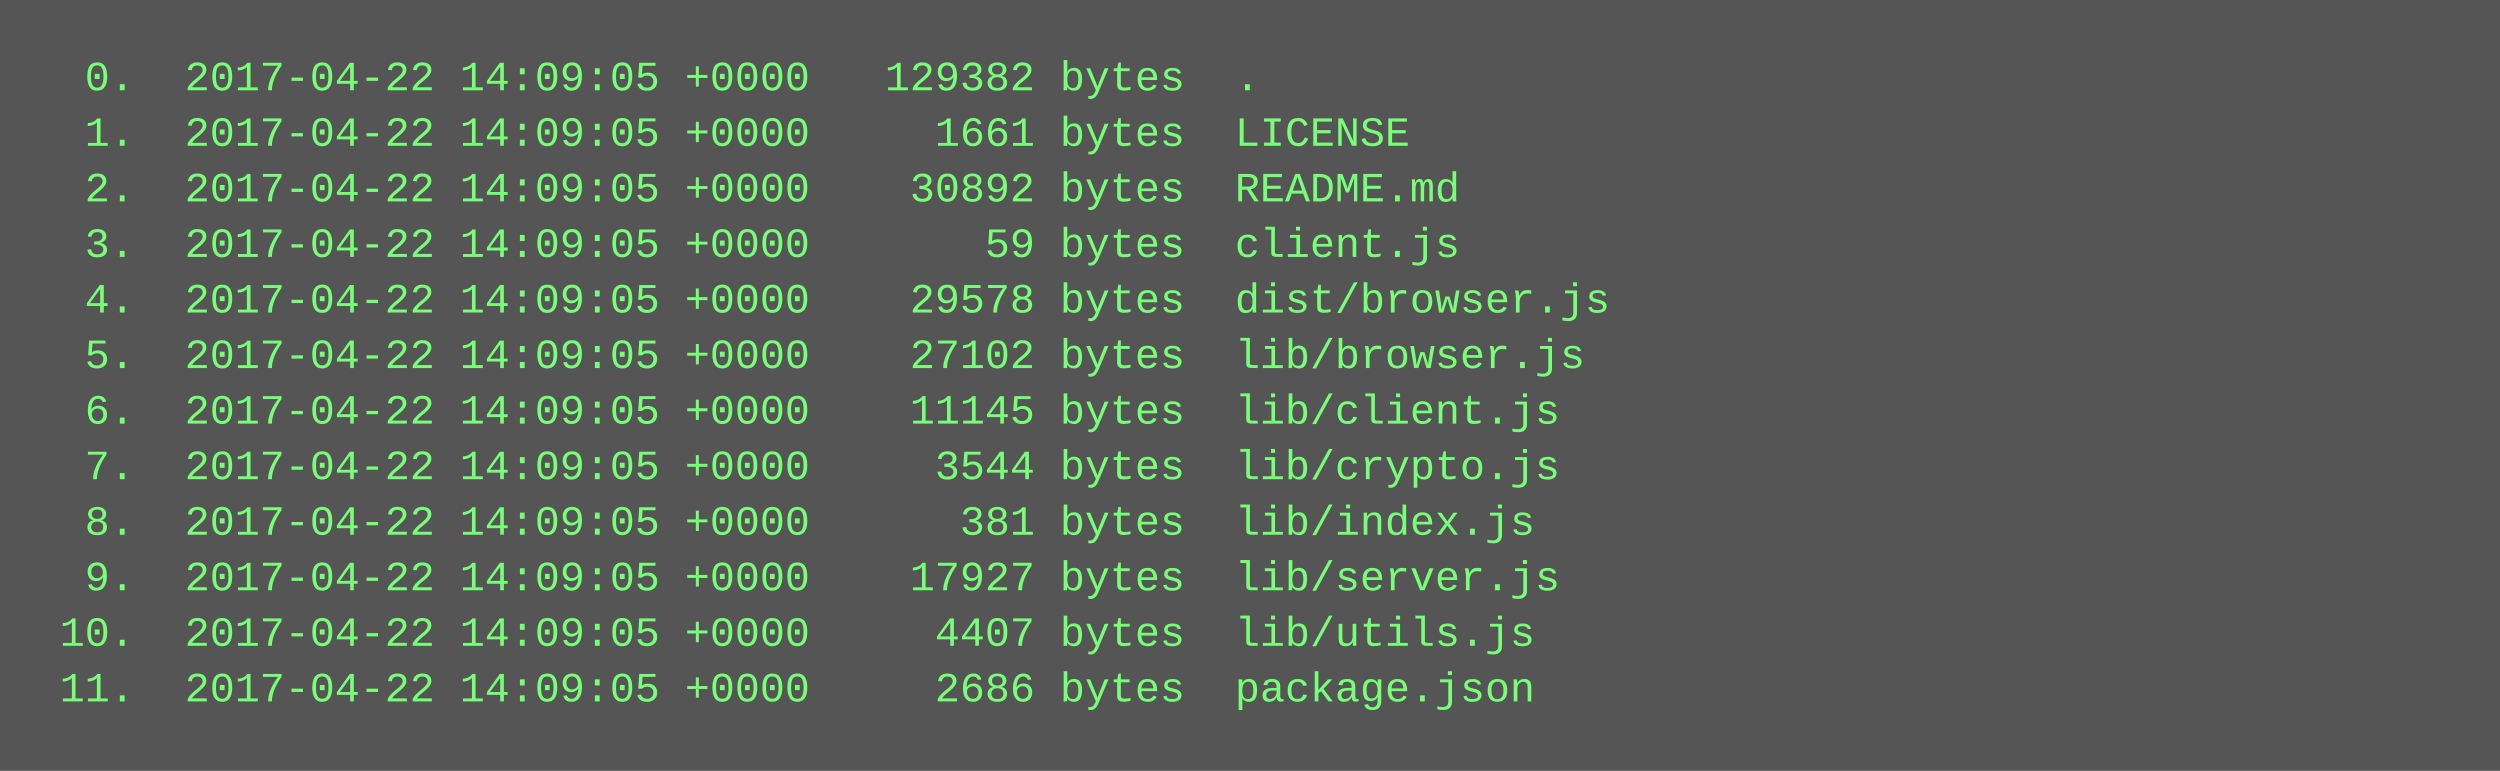
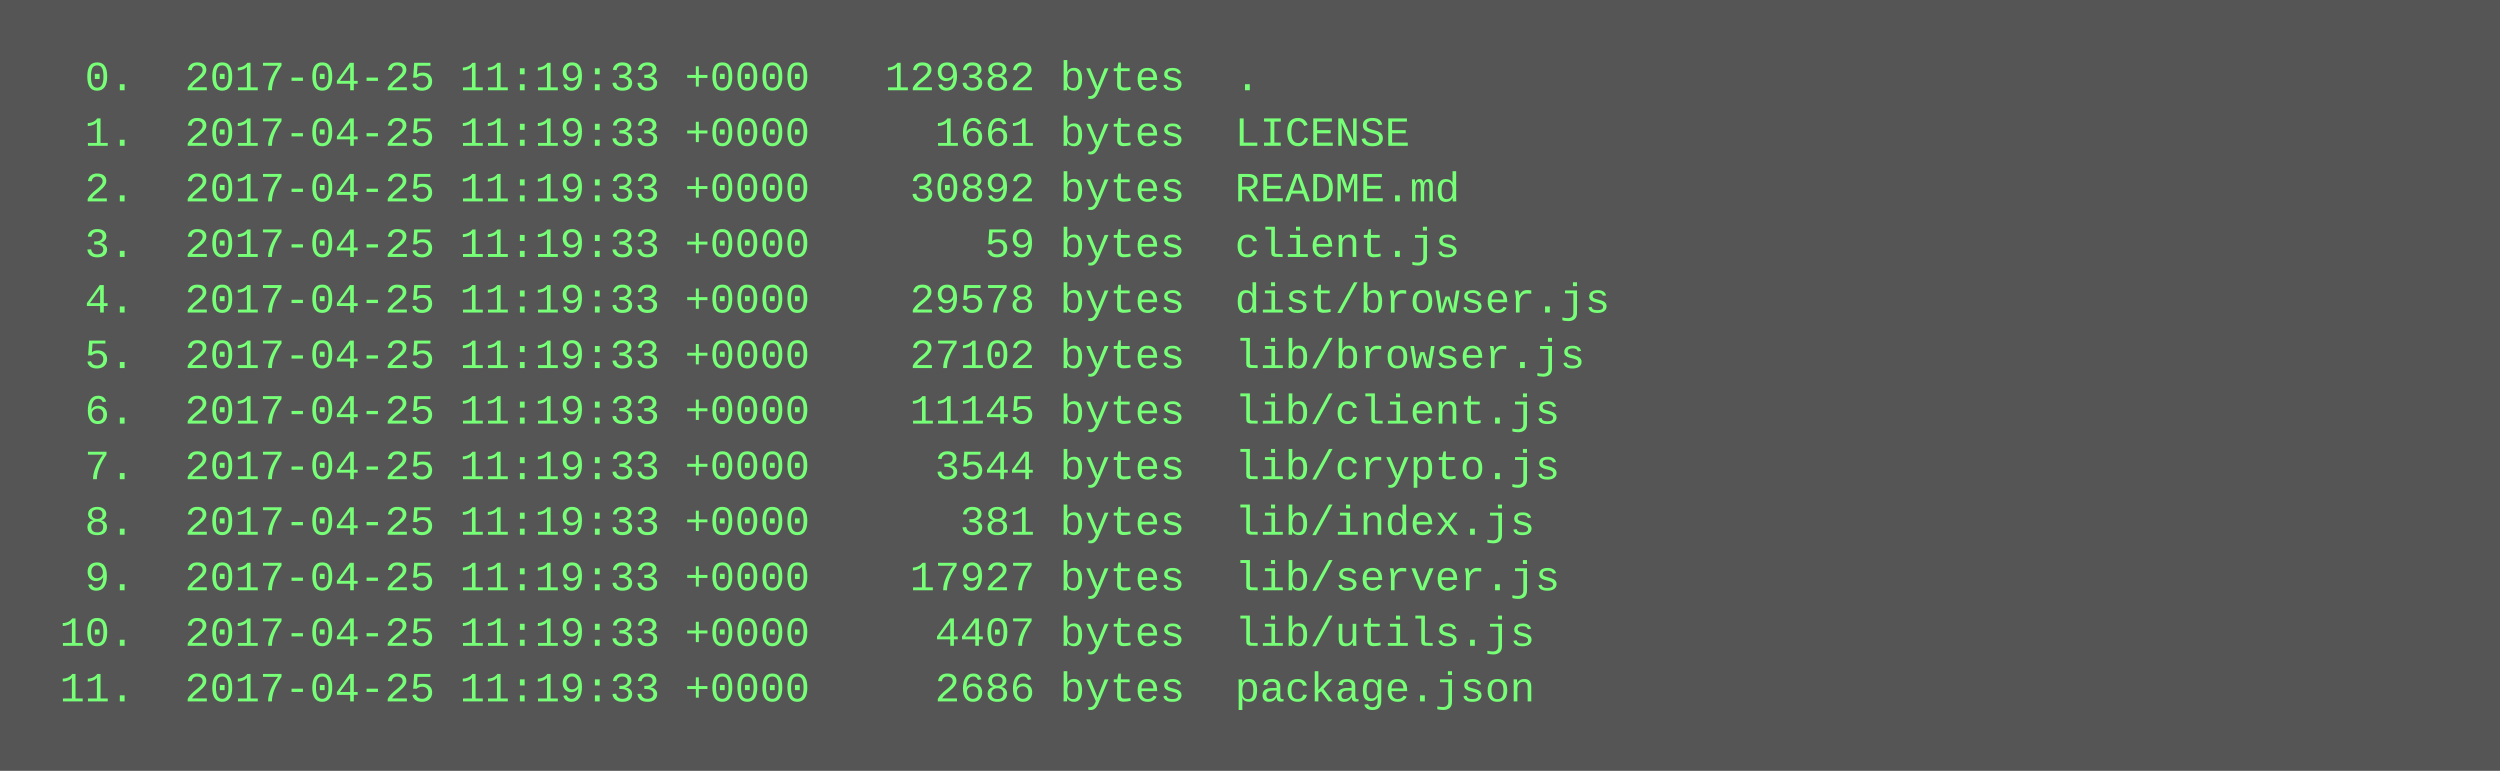
<svg xmlns="http://www.w3.org/2000/svg" height="222" width="720">
  <rect height="222" fill="#555" width="720" />
  <text fill="#7f7" font-family="Courier New" font-size="12" xml:space="preserve">
-     <tspan x="10" y="26">  0.  2017-04-22 14:09:05 +0000   129382 bytes  .</tspan>
-     <tspan x="10" y="42">  1.  2017-04-22 14:09:05 +0000     1661 bytes  LICENSE</tspan>
-     <tspan x="10" y="58">  2.  2017-04-22 14:09:05 +0000    30892 bytes  README.md</tspan>
-     <tspan x="10" y="74">  3.  2017-04-22 14:09:05 +0000       59 bytes  client.js</tspan>
-     <tspan x="10" y="90">  4.  2017-04-22 14:09:05 +0000    29578 bytes  dist/browser.js</tspan>
-     <tspan x="10" y="106">  5.  2017-04-22 14:09:05 +0000    27102 bytes  lib/browser.js</tspan>
-     <tspan x="10" y="122">  6.  2017-04-22 14:09:05 +0000    11145 bytes  lib/client.js</tspan>
-     <tspan x="10" y="138">  7.  2017-04-22 14:09:05 +0000     3544 bytes  lib/crypto.js</tspan>
-     <tspan x="10" y="154">  8.  2017-04-22 14:09:05 +0000      381 bytes  lib/index.js</tspan>
-     <tspan x="10" y="170">  9.  2017-04-22 14:09:05 +0000    17927 bytes  lib/server.js</tspan>
-     <tspan x="10" y="186"> 10.  2017-04-22 14:09:05 +0000     4407 bytes  lib/utils.js</tspan>
-     <tspan x="10" y="202"> 11.  2017-04-22 14:09:05 +0000     2686 bytes  package.json</tspan>
+     <tspan x="10" y="26">  0.  2017-04-25 11:19:33 +0000   129382 bytes  .</tspan>
+     <tspan x="10" y="42">  1.  2017-04-25 11:19:33 +0000     1661 bytes  LICENSE</tspan>
+     <tspan x="10" y="58">  2.  2017-04-25 11:19:33 +0000    30892 bytes  README.md</tspan>
+     <tspan x="10" y="74">  3.  2017-04-25 11:19:33 +0000       59 bytes  client.js</tspan>
+     <tspan x="10" y="90">  4.  2017-04-25 11:19:33 +0000    29578 bytes  dist/browser.js</tspan>
+     <tspan x="10" y="106">  5.  2017-04-25 11:19:33 +0000    27102 bytes  lib/browser.js</tspan>
+     <tspan x="10" y="122">  6.  2017-04-25 11:19:33 +0000    11145 bytes  lib/client.js</tspan>
+     <tspan x="10" y="138">  7.  2017-04-25 11:19:33 +0000     3544 bytes  lib/crypto.js</tspan>
+     <tspan x="10" y="154">  8.  2017-04-25 11:19:33 +0000      381 bytes  lib/index.js</tspan>
+     <tspan x="10" y="170">  9.  2017-04-25 11:19:33 +0000    17927 bytes  lib/server.js</tspan>
+     <tspan x="10" y="186"> 10.  2017-04-25 11:19:33 +0000     4407 bytes  lib/utils.js</tspan>
+     <tspan x="10" y="202"> 11.  2017-04-25 11:19:33 +0000     2686 bytes  package.json</tspan>
  </text>
</svg>
